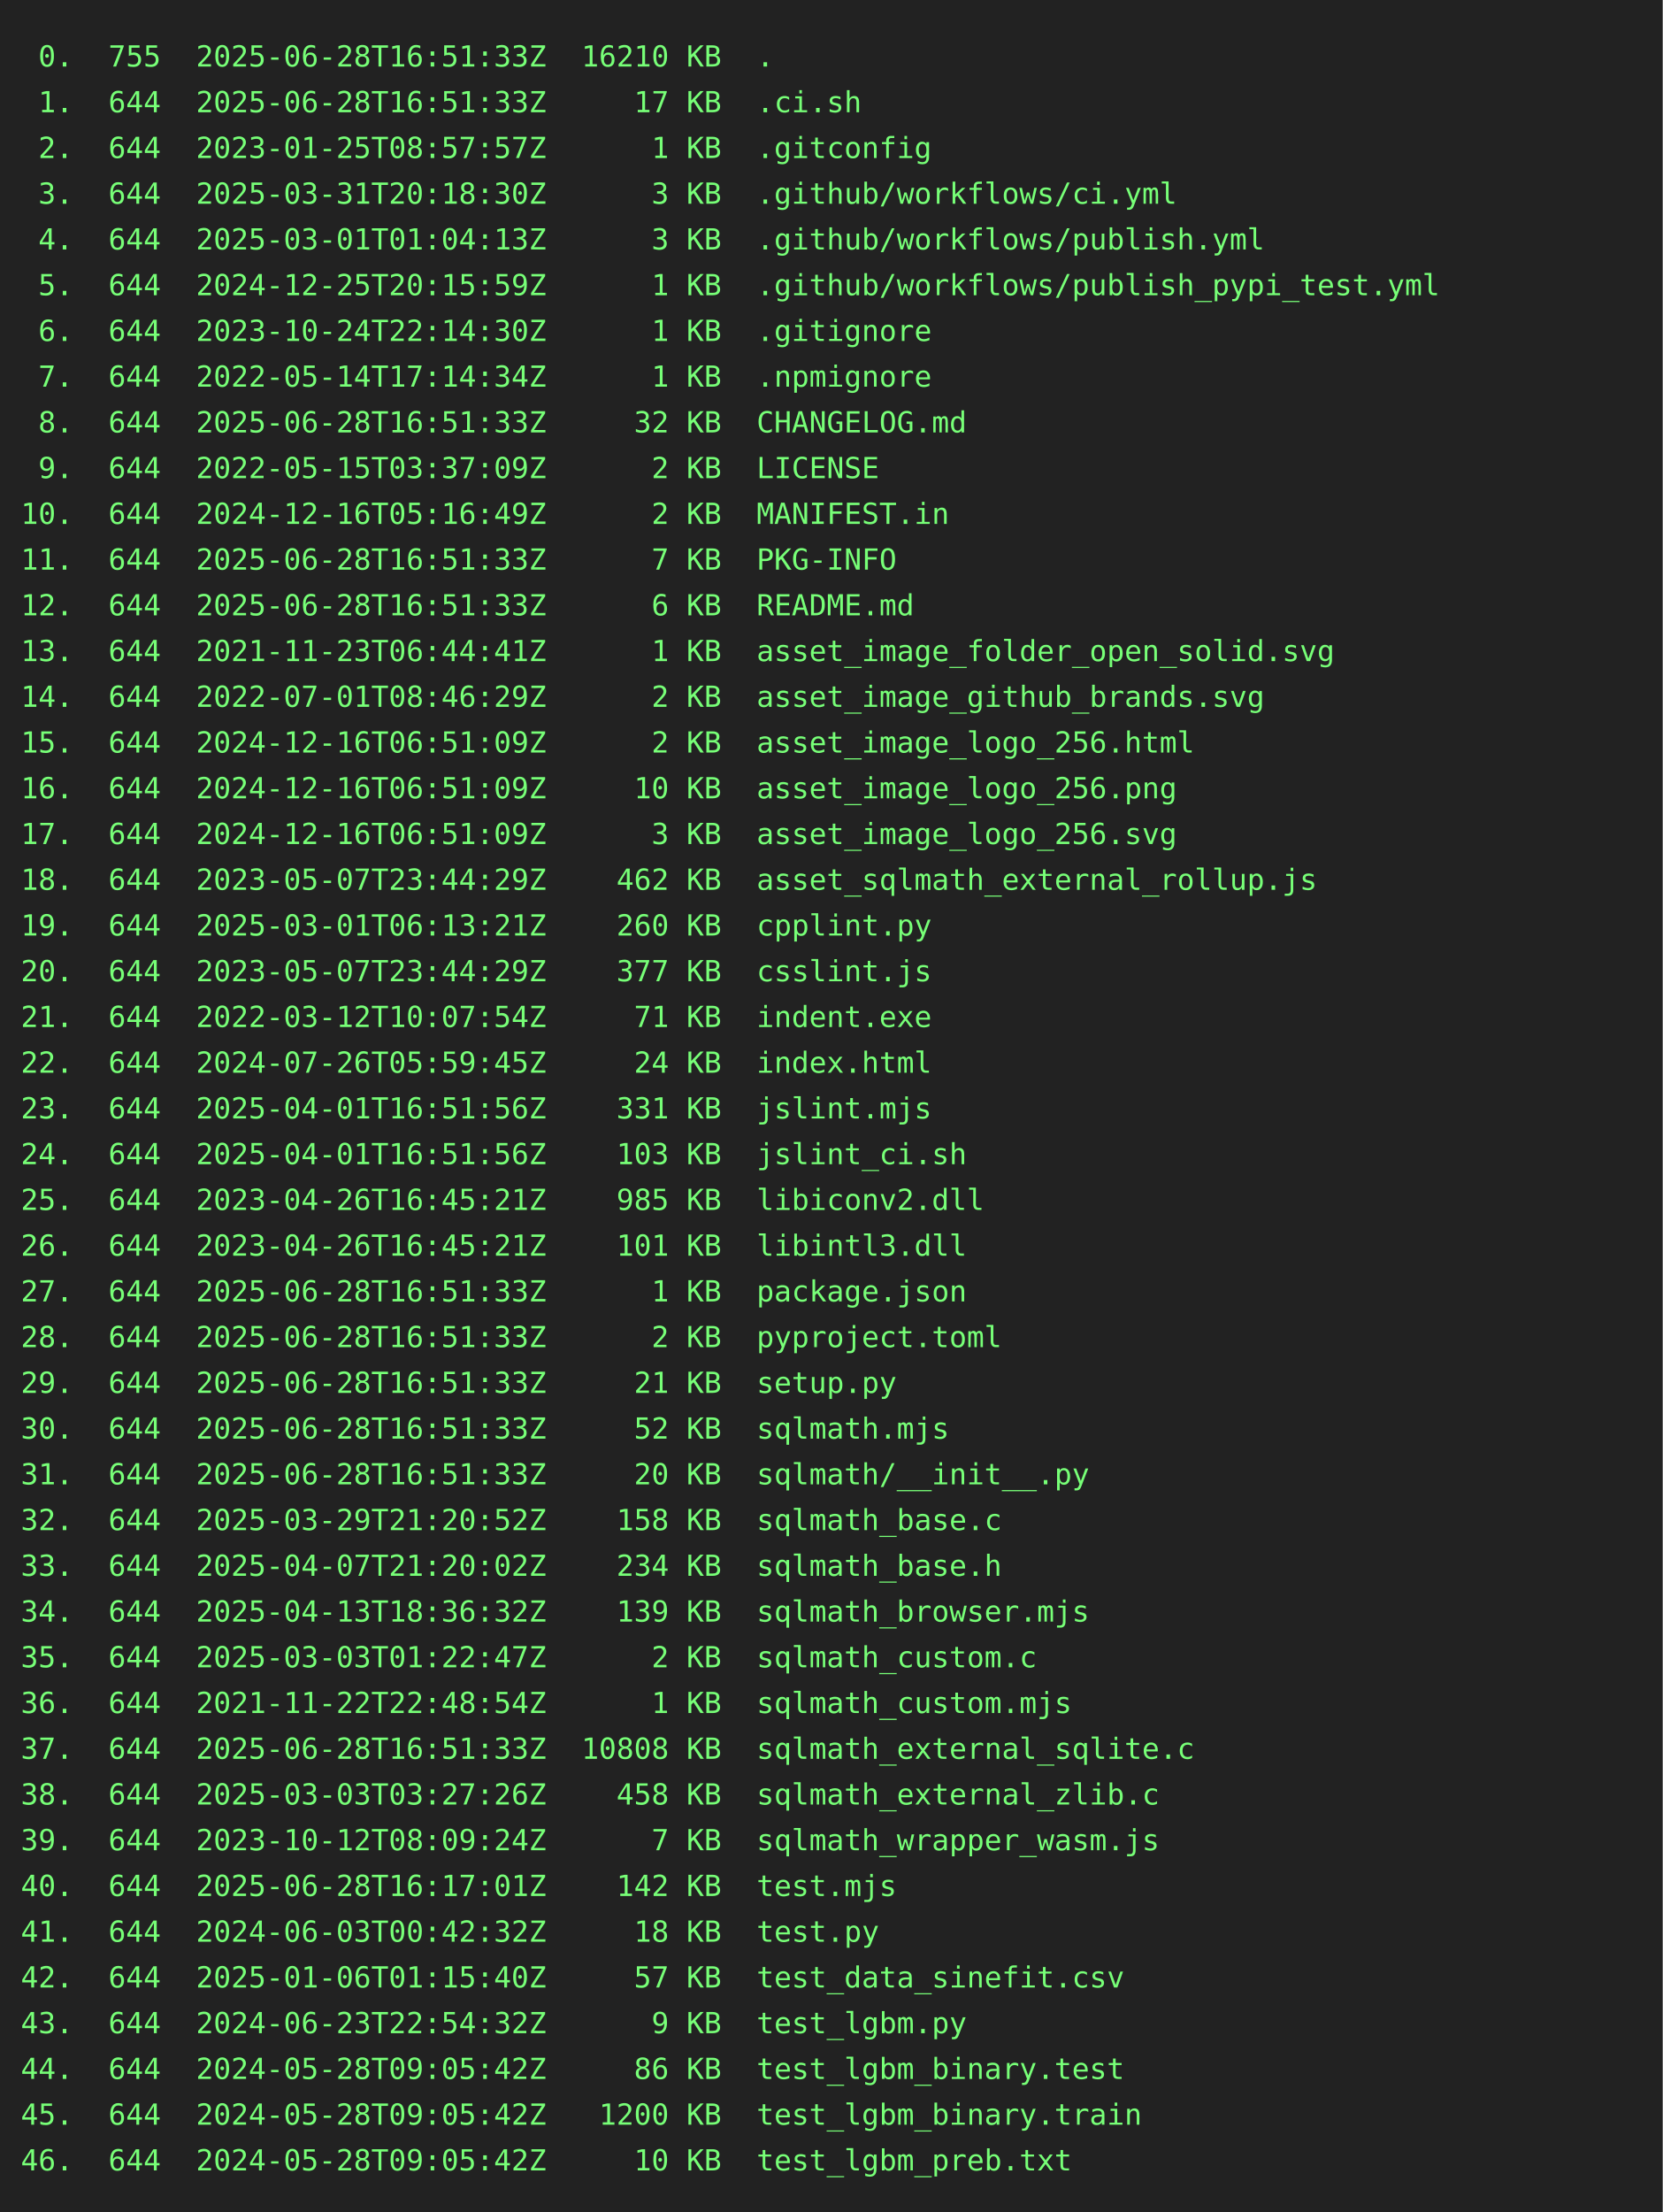
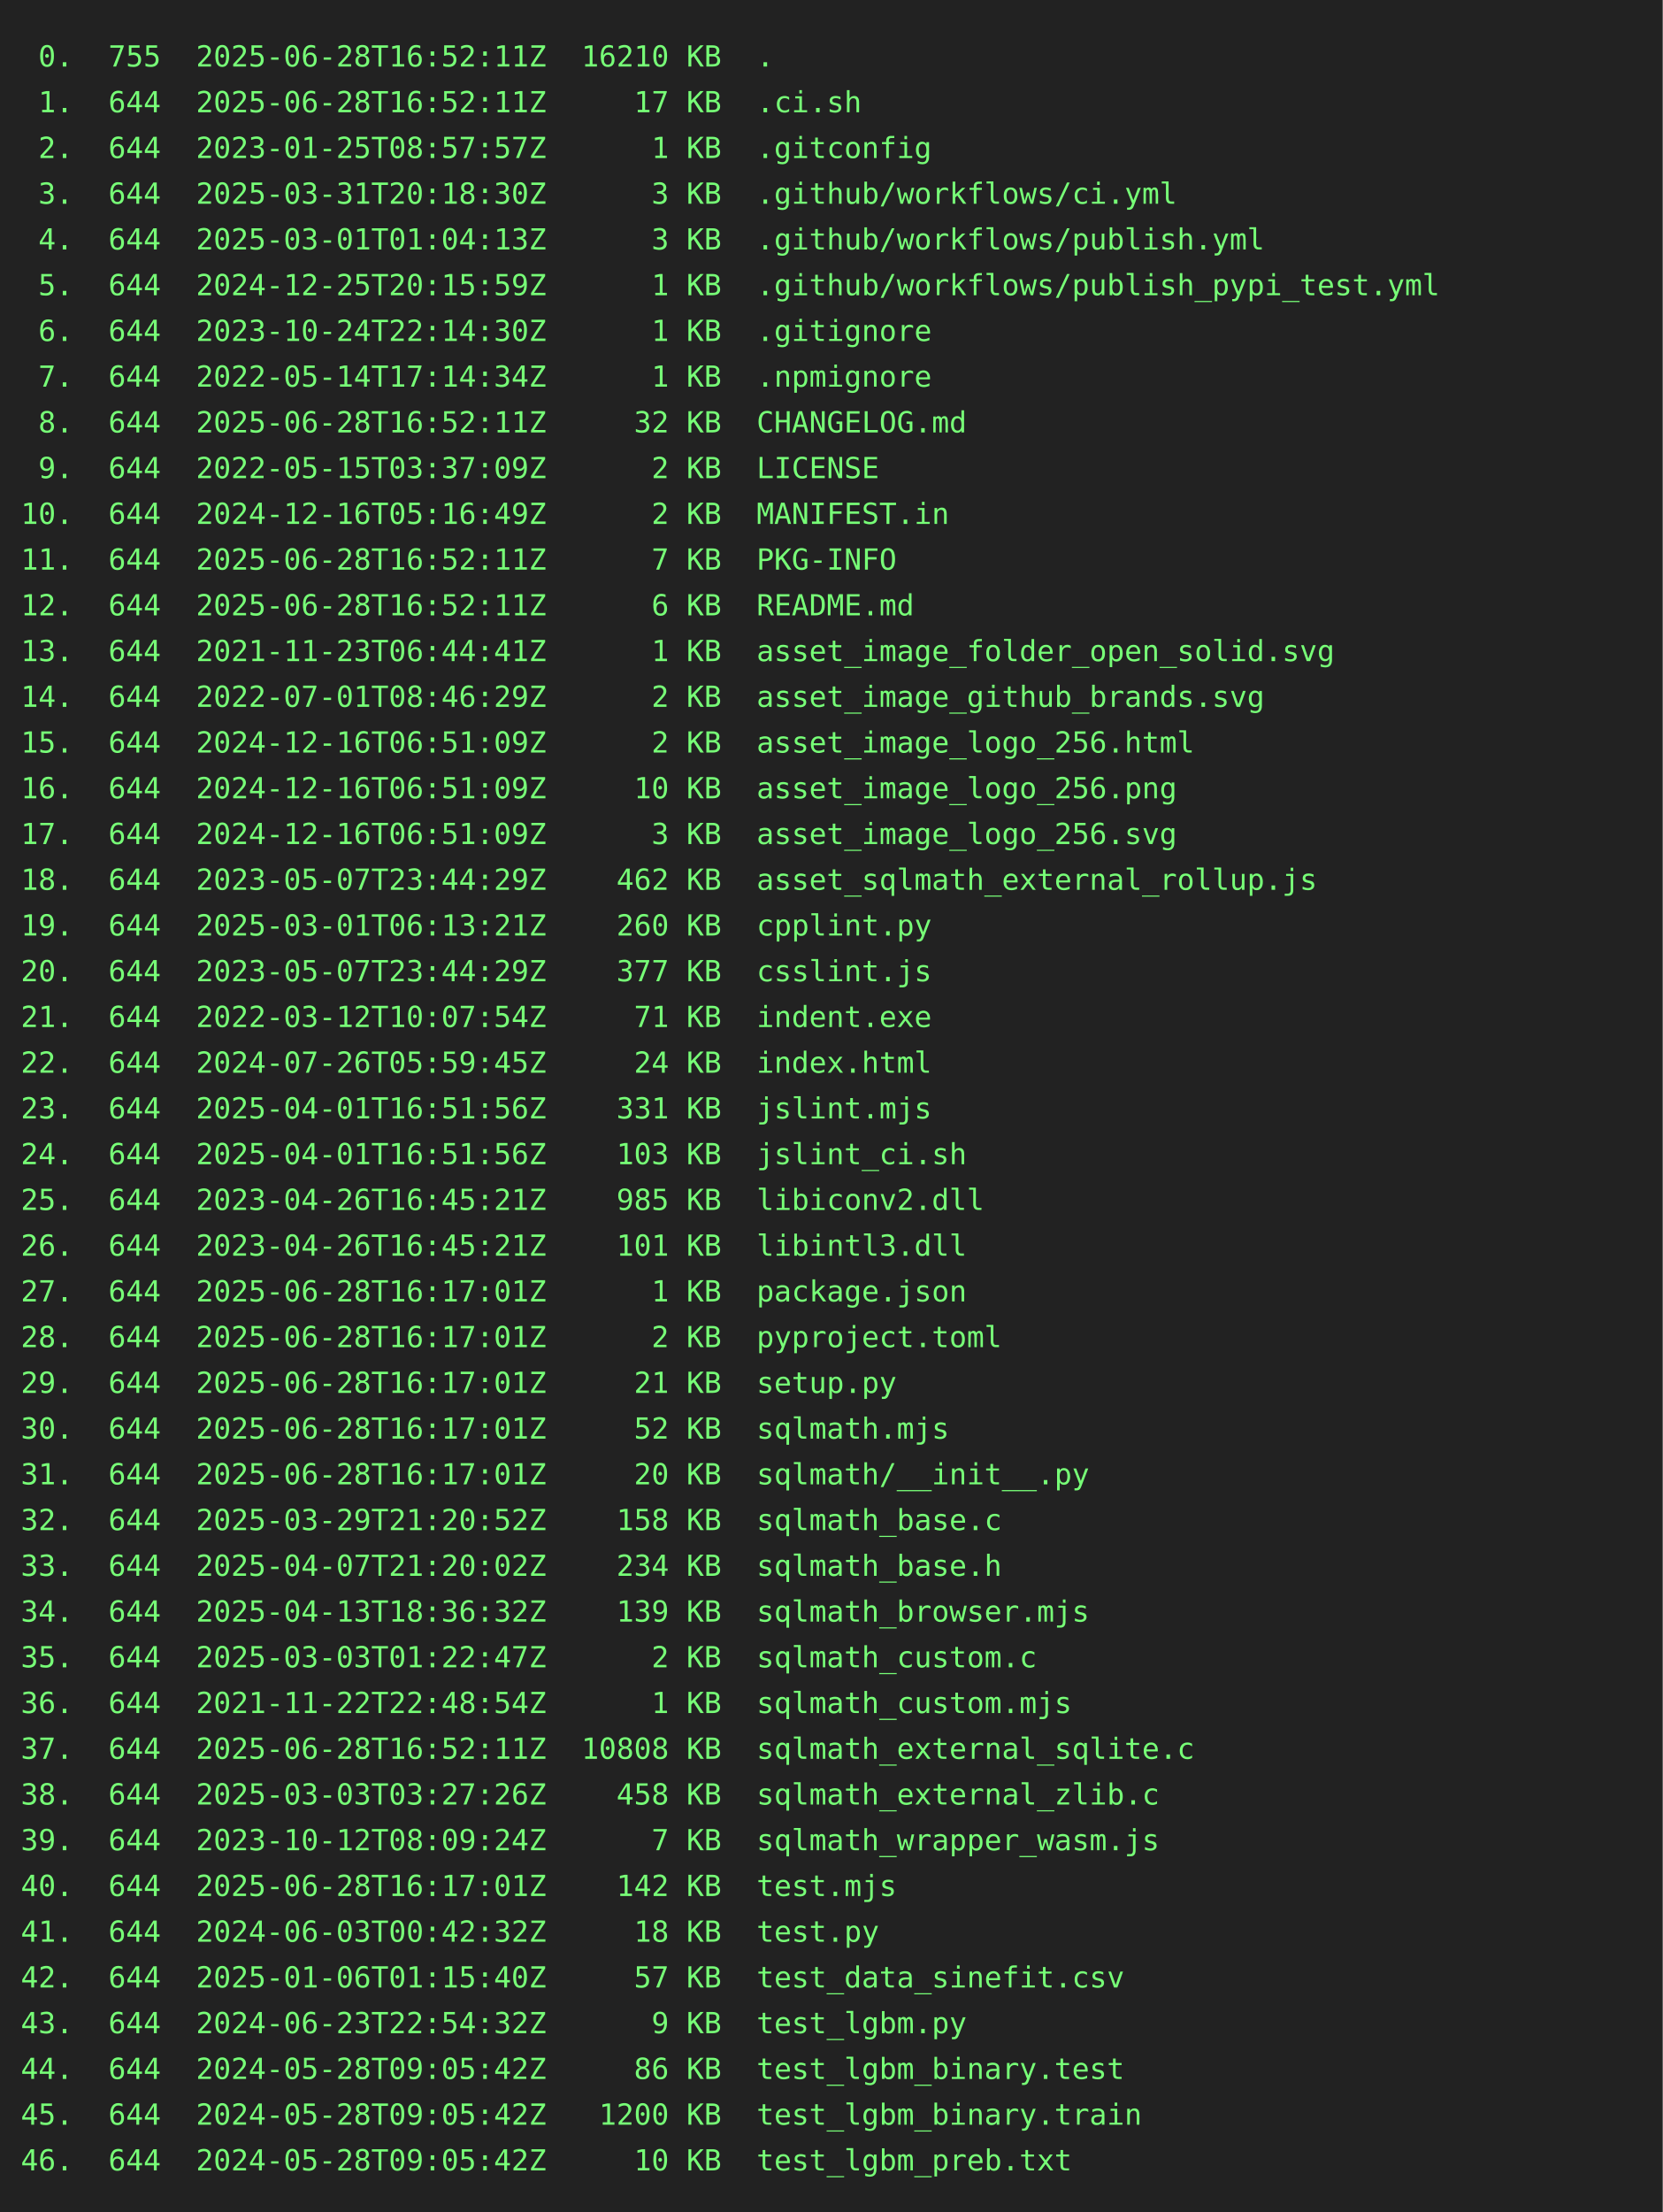
<svg xmlns="http://www.w3.org/2000/svg" height="1064" width="800">
  <rect height="1064" fill="#222" width="800" />
  <text fill="#7f7" font-family="consolas, menlo, monospace" font-size="14" xml:space="preserve">
-     <tspan lengthAdjust="spacingAndGlyphs" textLength="768" x="10" y="32"> 0.  755  2025-06-28T16:51:33Z  16210 KB  .                                                      </tspan>
-     <tspan lengthAdjust="spacingAndGlyphs" textLength="768" x="10" y="54"> 1.  644  2025-06-28T16:51:33Z     17 KB  .ci.sh                                                 </tspan>
+     <tspan lengthAdjust="spacingAndGlyphs" textLength="768" x="10" y="32"> 0.  755  2025-06-28T16:52:11Z  16210 KB  .                                                      </tspan>
+     <tspan lengthAdjust="spacingAndGlyphs" textLength="768" x="10" y="54"> 1.  644  2025-06-28T16:52:11Z     17 KB  .ci.sh                                                 </tspan>
    <tspan lengthAdjust="spacingAndGlyphs" textLength="768" x="10" y="76"> 2.  644  2023-01-25T08:57:57Z      1 KB  .gitconfig                                             </tspan>
    <tspan lengthAdjust="spacingAndGlyphs" textLength="768" x="10" y="98"> 3.  644  2025-03-31T20:18:30Z      3 KB  .github/workflows/ci.yml                               </tspan>
    <tspan lengthAdjust="spacingAndGlyphs" textLength="768" x="10" y="120"> 4.  644  2025-03-01T01:04:13Z      3 KB  .github/workflows/publish.yml                          </tspan>
    <tspan lengthAdjust="spacingAndGlyphs" textLength="768" x="10" y="142"> 5.  644  2024-12-25T20:15:59Z      1 KB  .github/workflows/publish_pypi_test.yml                </tspan>
    <tspan lengthAdjust="spacingAndGlyphs" textLength="768" x="10" y="164"> 6.  644  2023-10-24T22:14:30Z      1 KB  .gitignore                                             </tspan>
    <tspan lengthAdjust="spacingAndGlyphs" textLength="768" x="10" y="186"> 7.  644  2022-05-14T17:14:34Z      1 KB  .npmignore                                             </tspan>
-     <tspan lengthAdjust="spacingAndGlyphs" textLength="768" x="10" y="208"> 8.  644  2025-06-28T16:51:33Z     32 KB  CHANGELOG.md                                           </tspan>
+     <tspan lengthAdjust="spacingAndGlyphs" textLength="768" x="10" y="208"> 8.  644  2025-06-28T16:52:11Z     32 KB  CHANGELOG.md                                           </tspan>
    <tspan lengthAdjust="spacingAndGlyphs" textLength="768" x="10" y="230"> 9.  644  2022-05-15T03:37:09Z      2 KB  LICENSE                                                </tspan>
    <tspan lengthAdjust="spacingAndGlyphs" textLength="768" x="10" y="252">10.  644  2024-12-16T05:16:49Z      2 KB  MANIFEST.in                                            </tspan>
-     <tspan lengthAdjust="spacingAndGlyphs" textLength="768" x="10" y="274">11.  644  2025-06-28T16:51:33Z      7 KB  PKG-INFO                                               </tspan>
-     <tspan lengthAdjust="spacingAndGlyphs" textLength="768" x="10" y="296">12.  644  2025-06-28T16:51:33Z      6 KB  README.md                                              </tspan>
+     <tspan lengthAdjust="spacingAndGlyphs" textLength="768" x="10" y="274">11.  644  2025-06-28T16:52:11Z      7 KB  PKG-INFO                                               </tspan>
+     <tspan lengthAdjust="spacingAndGlyphs" textLength="768" x="10" y="296">12.  644  2025-06-28T16:52:11Z      6 KB  README.md                                              </tspan>
    <tspan lengthAdjust="spacingAndGlyphs" textLength="768" x="10" y="318">13.  644  2021-11-23T06:44:41Z      1 KB  asset_image_folder_open_solid.svg                      </tspan>
    <tspan lengthAdjust="spacingAndGlyphs" textLength="768" x="10" y="340">14.  644  2022-07-01T08:46:29Z      2 KB  asset_image_github_brands.svg                          </tspan>
    <tspan lengthAdjust="spacingAndGlyphs" textLength="768" x="10" y="362">15.  644  2024-12-16T06:51:09Z      2 KB  asset_image_logo_256.html                              </tspan>
    <tspan lengthAdjust="spacingAndGlyphs" textLength="768" x="10" y="384">16.  644  2024-12-16T06:51:09Z     10 KB  asset_image_logo_256.png                               </tspan>
    <tspan lengthAdjust="spacingAndGlyphs" textLength="768" x="10" y="406">17.  644  2024-12-16T06:51:09Z      3 KB  asset_image_logo_256.svg                               </tspan>
    <tspan lengthAdjust="spacingAndGlyphs" textLength="768" x="10" y="428">18.  644  2023-05-07T23:44:29Z    462 KB  asset_sqlmath_external_rollup.js                       </tspan>
    <tspan lengthAdjust="spacingAndGlyphs" textLength="768" x="10" y="450">19.  644  2025-03-01T06:13:21Z    260 KB  cpplint.py                                             </tspan>
    <tspan lengthAdjust="spacingAndGlyphs" textLength="768" x="10" y="472">20.  644  2023-05-07T23:44:29Z    377 KB  csslint.js                                             </tspan>
    <tspan lengthAdjust="spacingAndGlyphs" textLength="768" x="10" y="494">21.  644  2022-03-12T10:07:54Z     71 KB  indent.exe                                             </tspan>
    <tspan lengthAdjust="spacingAndGlyphs" textLength="768" x="10" y="516">22.  644  2024-07-26T05:59:45Z     24 KB  index.html                                             </tspan>
    <tspan lengthAdjust="spacingAndGlyphs" textLength="768" x="10" y="538">23.  644  2025-04-01T16:51:56Z    331 KB  jslint.mjs                                             </tspan>
    <tspan lengthAdjust="spacingAndGlyphs" textLength="768" x="10" y="560">24.  644  2025-04-01T16:51:56Z    103 KB  jslint_ci.sh                                           </tspan>
    <tspan lengthAdjust="spacingAndGlyphs" textLength="768" x="10" y="582">25.  644  2023-04-26T16:45:21Z    985 KB  libiconv2.dll                                          </tspan>
    <tspan lengthAdjust="spacingAndGlyphs" textLength="768" x="10" y="604">26.  644  2023-04-26T16:45:21Z    101 KB  libintl3.dll                                           </tspan>
-     <tspan lengthAdjust="spacingAndGlyphs" textLength="768" x="10" y="626">27.  644  2025-06-28T16:51:33Z      1 KB  package.json                                           </tspan>
-     <tspan lengthAdjust="spacingAndGlyphs" textLength="768" x="10" y="648">28.  644  2025-06-28T16:51:33Z      2 KB  pyproject.toml                                         </tspan>
-     <tspan lengthAdjust="spacingAndGlyphs" textLength="768" x="10" y="670">29.  644  2025-06-28T16:51:33Z     21 KB  setup.py                                               </tspan>
-     <tspan lengthAdjust="spacingAndGlyphs" textLength="768" x="10" y="692">30.  644  2025-06-28T16:51:33Z     52 KB  sqlmath.mjs                                            </tspan>
-     <tspan lengthAdjust="spacingAndGlyphs" textLength="768" x="10" y="714">31.  644  2025-06-28T16:51:33Z     20 KB  sqlmath/__init__.py                                    </tspan>
+     <tspan lengthAdjust="spacingAndGlyphs" textLength="768" x="10" y="626">27.  644  2025-06-28T16:17:01Z      1 KB  package.json                                           </tspan>
+     <tspan lengthAdjust="spacingAndGlyphs" textLength="768" x="10" y="648">28.  644  2025-06-28T16:17:01Z      2 KB  pyproject.toml                                         </tspan>
+     <tspan lengthAdjust="spacingAndGlyphs" textLength="768" x="10" y="670">29.  644  2025-06-28T16:17:01Z     21 KB  setup.py                                               </tspan>
+     <tspan lengthAdjust="spacingAndGlyphs" textLength="768" x="10" y="692">30.  644  2025-06-28T16:17:01Z     52 KB  sqlmath.mjs                                            </tspan>
+     <tspan lengthAdjust="spacingAndGlyphs" textLength="768" x="10" y="714">31.  644  2025-06-28T16:17:01Z     20 KB  sqlmath/__init__.py                                    </tspan>
    <tspan lengthAdjust="spacingAndGlyphs" textLength="768" x="10" y="736">32.  644  2025-03-29T21:20:52Z    158 KB  sqlmath_base.c                                         </tspan>
    <tspan lengthAdjust="spacingAndGlyphs" textLength="768" x="10" y="758">33.  644  2025-04-07T21:20:02Z    234 KB  sqlmath_base.h                                         </tspan>
    <tspan lengthAdjust="spacingAndGlyphs" textLength="768" x="10" y="780">34.  644  2025-04-13T18:36:32Z    139 KB  sqlmath_browser.mjs                                    </tspan>
    <tspan lengthAdjust="spacingAndGlyphs" textLength="768" x="10" y="802">35.  644  2025-03-03T01:22:47Z      2 KB  sqlmath_custom.c                                       </tspan>
    <tspan lengthAdjust="spacingAndGlyphs" textLength="768" x="10" y="824">36.  644  2021-11-22T22:48:54Z      1 KB  sqlmath_custom.mjs                                     </tspan>
-     <tspan lengthAdjust="spacingAndGlyphs" textLength="768" x="10" y="846">37.  644  2025-06-28T16:51:33Z  10808 KB  sqlmath_external_sqlite.c                              </tspan>
+     <tspan lengthAdjust="spacingAndGlyphs" textLength="768" x="10" y="846">37.  644  2025-06-28T16:52:11Z  10808 KB  sqlmath_external_sqlite.c                              </tspan>
    <tspan lengthAdjust="spacingAndGlyphs" textLength="768" x="10" y="868">38.  644  2025-03-03T03:27:26Z    458 KB  sqlmath_external_zlib.c                                </tspan>
    <tspan lengthAdjust="spacingAndGlyphs" textLength="768" x="10" y="890">39.  644  2023-10-12T08:09:24Z      7 KB  sqlmath_wrapper_wasm.js                                </tspan>
    <tspan lengthAdjust="spacingAndGlyphs" textLength="768" x="10" y="912">40.  644  2025-06-28T16:17:01Z    142 KB  test.mjs                                               </tspan>
    <tspan lengthAdjust="spacingAndGlyphs" textLength="768" x="10" y="934">41.  644  2024-06-03T00:42:32Z     18 KB  test.py                                                </tspan>
    <tspan lengthAdjust="spacingAndGlyphs" textLength="768" x="10" y="956">42.  644  2025-01-06T01:15:40Z     57 KB  test_data_sinefit.csv                                  </tspan>
    <tspan lengthAdjust="spacingAndGlyphs" textLength="768" x="10" y="978">43.  644  2024-06-23T22:54:32Z      9 KB  test_lgbm.py                                           </tspan>
    <tspan lengthAdjust="spacingAndGlyphs" textLength="768" x="10" y="1000">44.  644  2024-05-28T09:05:42Z     86 KB  test_lgbm_binary.test                                  </tspan>
    <tspan lengthAdjust="spacingAndGlyphs" textLength="768" x="10" y="1022">45.  644  2024-05-28T09:05:42Z   1200 KB  test_lgbm_binary.train                                 </tspan>
    <tspan lengthAdjust="spacingAndGlyphs" textLength="768" x="10" y="1044">46.  644  2024-05-28T09:05:42Z     10 KB  test_lgbm_preb.txt                                     </tspan>
  </text>
</svg>
